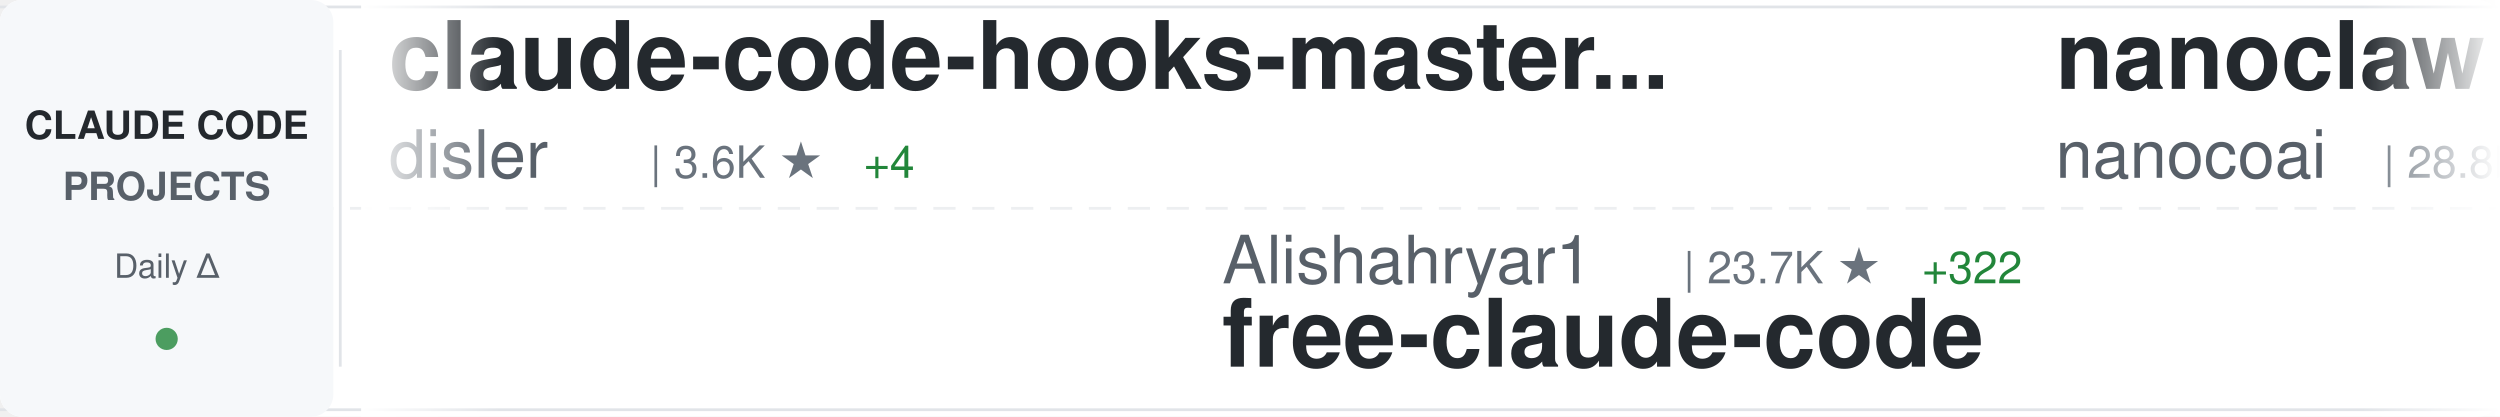
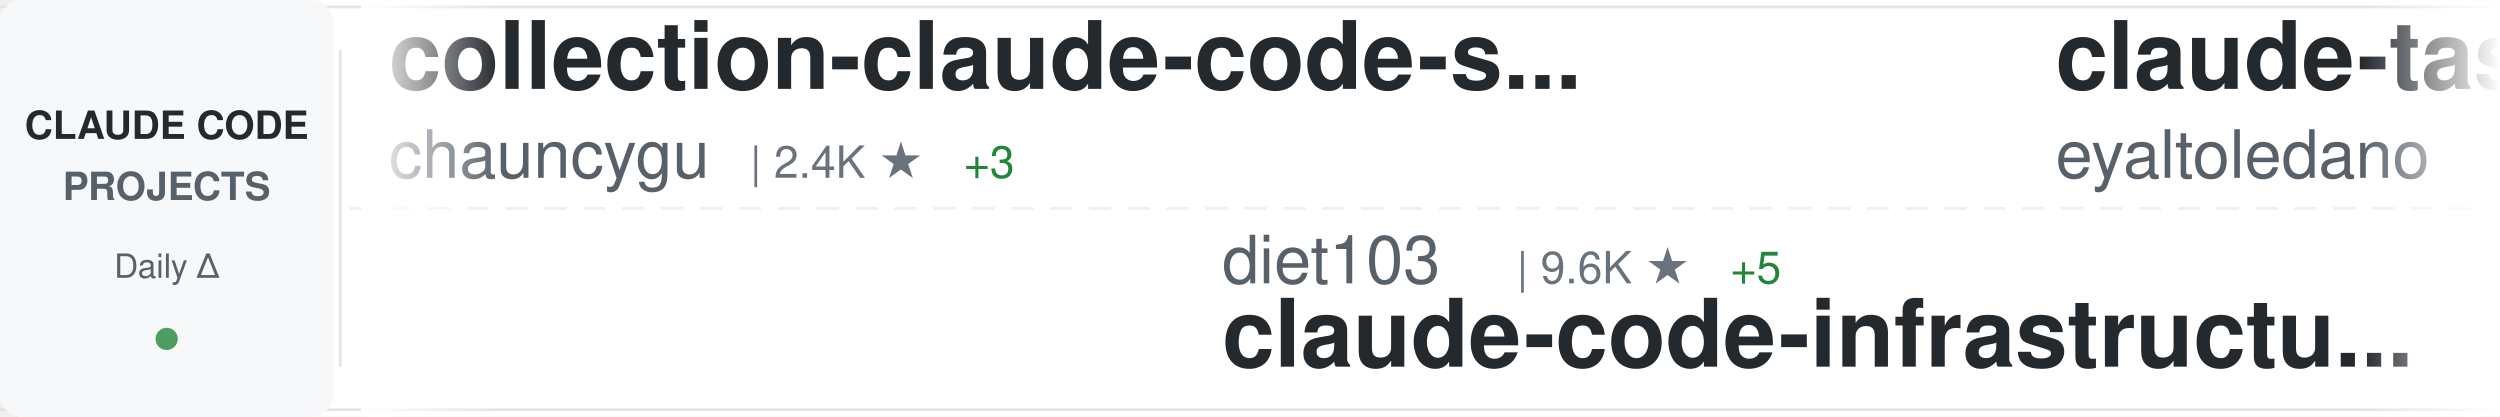
<svg xmlns="http://www.w3.org/2000/svg" width="900" height="150">
  <defs>
    <linearGradient id="awesomeLeftFade" x1="0%" y1="0%" x2="100%" y2="0%">
      <stop offset="0%" style="stop-color:#ffffff;stop-opacity:1" />
      <stop offset="100%" style="stop-color:#ffffff;stop-opacity:0" />
    </linearGradient>
    <linearGradient id="awesomeRightFade" x1="0%" y1="0%" x2="100%" y2="0%">
      <stop offset="0%" style="stop-color:#ffffff;stop-opacity:0" />
      <stop offset="100%" style="stop-color:#ffffff;stop-opacity:1" />
    </linearGradient>
  </defs>
  <rect width="900" height="150" fill="#ffffff" rx="8" />
  <rect x="0" y="2" width="900" height="1" fill="#e1e4e8" />
  <rect x="0" y="147" width="900" height="1" fill="#e1e4e8" />
  <line x1="0" y1="75" x2="900" y2="75" stroke="#e1e4e8" stroke-width="1" stroke-dasharray="8 6" opacity="0.6" />
  <rect x="0" y="0" width="120" height="150" fill="#f6f8fa" rx="8" />
  <text x="60" y="50" font-family="-apple-system, BlinkMacSystemFont, 'Segoe UI', Helvetica, Arial, sans-serif" font-size="14" font-weight="600" fill="#24292e" text-anchor="middle">CLAUDE CODE</text>
  <text x="60" y="72" font-family="-apple-system, BlinkMacSystemFont, 'Segoe UI', Helvetica, Arial, sans-serif" font-size="14" font-weight="600" fill="#586069" text-anchor="middle">PROJECTS</text>
  <text x="60" y="100" font-family="-apple-system, BlinkMacSystemFont, 'Segoe UI', Helvetica, Arial, sans-serif" font-size="12" font-weight="500" fill="#586069" text-anchor="middle">Daily Δ</text>
  <circle cx="60" cy="122" r="4" fill="#22863a" opacity="0.8" />
  <rect x="122" y="18" width="1" height="114" fill="#e1e4e8" />
  <clipPath id="awesomeTickerClip">
    <rect x="130" y="0" width="770" height="150" />
  </clipPath>
  <g clip-path="url(#awesomeTickerClip)">
    <g id="awesomeTickerItems">
      <animateTransform attributeName="transform" attributeType="XML" type="translate" from="0 0" to="-3000 0" dur="54s" repeatCount="indefinite" />
      <g transform="translate(0, 0)">
-         <text x="140" y="32" font-family="-apple-system, BlinkMacSystemFont, 'Segoe UI', Helvetica, Arial, sans-serif" font-size="34" font-weight="600" fill="#24292e">claude-code-hooks-master...</text>
-         <text x="140" y="64" font-family="-apple-system, BlinkMacSystemFont, 'Segoe UI', Helvetica, Arial, sans-serif" font-size="24" font-weight="400" fill="#586069">disler</text>
-         <text x="234" y="64" font-family="-apple-system, BlinkMacSystemFont, 'Segoe UI', Helvetica, Arial, sans-serif" font-size="16" font-weight="500" fill="#6a737d">| 3.6K ★</text>
-         <text x="311" y="64" font-family="-apple-system, BlinkMacSystemFont, 'Segoe UI', Helvetica, Arial, sans-serif" font-size="16" font-weight="500" fill="#22863a"> +4</text>
+         <text x="140" y="32" font-family="-apple-system, BlinkMacSystemFont, 'Segoe UI', Helvetica, Arial, sans-serif" font-size="34" font-weight="600" fill="#24292e">collection-claude-code-s...</text>
+         <text x="140" y="64" font-family="-apple-system, BlinkMacSystemFont, 'Segoe UI', Helvetica, Arial, sans-serif" font-size="24" font-weight="400" fill="#586069">chauncygu</text>
+         <text x="270" y="64" font-family="-apple-system, BlinkMacSystemFont, 'Segoe UI', Helvetica, Arial, sans-serif" font-size="16" font-weight="500" fill="#6a737d">| 2.4K ★</text>
+         <text x="347" y="64" font-family="-apple-system, BlinkMacSystemFont, 'Segoe UI', Helvetica, Arial, sans-serif" font-size="16" font-weight="500" fill="#22863a"> +3</text>
      </g>
      <g transform="translate(300, 0)">
-         <text x="140" y="102" font-family="-apple-system, BlinkMacSystemFont, 'Segoe UI', Helvetica, Arial, sans-serif" font-size="24" font-weight="400" fill="#586069">Alishahryar1</text>
-         <text x="306" y="102" font-family="-apple-system, BlinkMacSystemFont, 'Segoe UI', Helvetica, Arial, sans-serif" font-size="16" font-weight="500" fill="#6a737d">| 23.7K ★</text>
-         <text x="392" y="102" font-family="-apple-system, BlinkMacSystemFont, 'Segoe UI', Helvetica, Arial, sans-serif" font-size="16" font-weight="500" fill="#22863a"> +322</text>
-         <text x="140" y="132" font-family="-apple-system, BlinkMacSystemFont, 'Segoe UI', Helvetica, Arial, sans-serif" font-size="34" font-weight="600" fill="#24292e">free-claude-code</text>
+         <text x="140" y="102" font-family="-apple-system, BlinkMacSystemFont, 'Segoe UI', Helvetica, Arial, sans-serif" font-size="24" font-weight="400" fill="#586069">diet103</text>
+         <text x="246" y="102" font-family="-apple-system, BlinkMacSystemFont, 'Segoe UI', Helvetica, Arial, sans-serif" font-size="16" font-weight="500" fill="#6a737d">| 9.6K ★</text>
+         <text x="323" y="102" font-family="-apple-system, BlinkMacSystemFont, 'Segoe UI', Helvetica, Arial, sans-serif" font-size="16" font-weight="500" fill="#22863a"> +5</text>
+         <text x="140" y="132" font-family="-apple-system, BlinkMacSystemFont, 'Segoe UI', Helvetica, Arial, sans-serif" font-size="34" font-weight="600" fill="#24292e">claude-code-infrastructu...</text>
      </g>
      <g transform="translate(600, 0)">
-         <text x="140" y="32" font-family="-apple-system, BlinkMacSystemFont, 'Segoe UI', Helvetica, Arial, sans-serif" font-size="34" font-weight="600" fill="#24292e">nanoclaw</text>
-         <text x="140" y="64" font-family="-apple-system, BlinkMacSystemFont, 'Segoe UI', Helvetica, Arial, sans-serif" font-size="24" font-weight="400" fill="#586069">nanocoai</text>
-         <text x="258" y="64" font-family="-apple-system, BlinkMacSystemFont, 'Segoe UI', Helvetica, Arial, sans-serif" font-size="16" font-weight="500" fill="#6a737d">| 28.8K ★</text>
-         <text x="344" y="64" font-family="-apple-system, BlinkMacSystemFont, 'Segoe UI', Helvetica, Arial, sans-serif" font-size="16" font-weight="500" fill="#22863a"> +34</text>
+         <text x="140" y="32" font-family="-apple-system, BlinkMacSystemFont, 'Segoe UI', Helvetica, Arial, sans-serif" font-size="34" font-weight="600" fill="#24292e">claude-task-master</text>
+         <text x="140" y="64" font-family="-apple-system, BlinkMacSystemFont, 'Segoe UI', Helvetica, Arial, sans-serif" font-size="24" font-weight="400" fill="#586069">eyaltoledano</text>
+         <text x="306" y="64" font-family="-apple-system, BlinkMacSystemFont, 'Segoe UI', Helvetica, Arial, sans-serif" font-size="16" font-weight="500" fill="#6a737d">| 27.1K ★</text>
+         <text x="392" y="64" font-family="-apple-system, BlinkMacSystemFont, 'Segoe UI', Helvetica, Arial, sans-serif" font-size="16" font-weight="500" fill="#22863a"> +18</text>
      </g>
      <g transform="translate(900, 0)">
-         <text x="140" y="102" font-family="-apple-system, BlinkMacSystemFont, 'Segoe UI', Helvetica, Arial, sans-serif" font-size="24" font-weight="400" fill="#586069">Cranot</text>
-         <text x="234" y="102" font-family="-apple-system, BlinkMacSystemFont, 'Segoe UI', Helvetica, Arial, sans-serif" font-size="16" font-weight="500" fill="#6a737d">| 2.7K ★</text>
-         <text x="311" y="102" font-family="-apple-system, BlinkMacSystemFont, 'Segoe UI', Helvetica, Arial, sans-serif" font-size="16" font-weight="500" fill="#22863a"> +6</text>
-         <text x="140" y="132" font-family="-apple-system, BlinkMacSystemFont, 'Segoe UI', Helvetica, Arial, sans-serif" font-size="34" font-weight="600" fill="#24292e">claude-code-guide</text>
+         <text x="140" y="102" font-family="-apple-system, BlinkMacSystemFont, 'Segoe UI', Helvetica, Arial, sans-serif" font-size="24" font-weight="400" fill="#586069">anthropics</text>
+         <text x="282" y="102" font-family="-apple-system, BlinkMacSystemFont, 'Segoe UI', Helvetica, Arial, sans-serif" font-size="16" font-weight="500" fill="#6a737d">| 4.6K ★</text>
+         <text x="359" y="102" font-family="-apple-system, BlinkMacSystemFont, 'Segoe UI', Helvetica, Arial, sans-serif" font-size="16" font-weight="500" fill="#22863a"> +9</text>
+         <text x="140" y="132" font-family="-apple-system, BlinkMacSystemFont, 'Segoe UI', Helvetica, Arial, sans-serif" font-size="34" font-weight="600" fill="#24292e">claude-code-security-rev...</text>
      </g>
      <g transform="translate(1200, 0)">
-         <text x="140" y="32" font-family="-apple-system, BlinkMacSystemFont, 'Segoe UI', Helvetica, Arial, sans-serif" font-size="34" font-weight="600" fill="#24292e">claude-code-cli</text>
-         <text x="140" y="64" font-family="-apple-system, BlinkMacSystemFont, 'Segoe UI', Helvetica, Arial, sans-serif" font-size="24" font-weight="400" fill="#586069">huangserva</text>
-         <text x="282" y="64" font-family="-apple-system, BlinkMacSystemFont, 'Segoe UI', Helvetica, Arial, sans-serif" font-size="16" font-weight="500" fill="#6a737d">| 578 ★</text>
-         <text x="350" y="64" font-family="-apple-system, BlinkMacSystemFont, 'Segoe UI', Helvetica, Arial, sans-serif" font-size="16" font-weight="500" fill="#22863a"> +1</text>
+         <text x="140" y="32" font-family="-apple-system, BlinkMacSystemFont, 'Segoe UI', Helvetica, Arial, sans-serif" font-size="34" font-weight="600" fill="#24292e">claude-code-sourcemap</text>
+         <text x="140" y="64" font-family="-apple-system, BlinkMacSystemFont, 'Segoe UI', Helvetica, Arial, sans-serif" font-size="24" font-weight="400" fill="#586069">ChinaSiro</text>
+         <text x="270" y="64" font-family="-apple-system, BlinkMacSystemFont, 'Segoe UI', Helvetica, Arial, sans-serif" font-size="16" font-weight="500" fill="#6a737d">| 9.2K ★</text>
+         <text x="347" y="64" font-family="-apple-system, BlinkMacSystemFont, 'Segoe UI', Helvetica, Arial, sans-serif" font-size="16" font-weight="500" fill="#22863a"> +13</text>
      </g>
      <g transform="translate(1500, 0)">
-         <text x="140" y="102" font-family="-apple-system, BlinkMacSystemFont, 'Segoe UI', Helvetica, Arial, sans-serif" font-size="24" font-weight="400" fill="#586069">sugyan</text>
-         <text x="234" y="102" font-family="-apple-system, BlinkMacSystemFont, 'Segoe UI', Helvetica, Arial, sans-serif" font-size="16" font-weight="500" fill="#6a737d">| 1.1K ★</text>
-         <text x="311" y="102" font-family="-apple-system, BlinkMacSystemFont, 'Segoe UI', Helvetica, Arial, sans-serif" font-size="16" font-weight="500" fill="#22863a"> +2</text>
-         <text x="140" y="132" font-family="-apple-system, BlinkMacSystemFont, 'Segoe UI', Helvetica, Arial, sans-serif" font-size="34" font-weight="600" fill="#24292e">claude-code-webui</text>
+         <text x="140" y="102" font-family="-apple-system, BlinkMacSystemFont, 'Segoe UI', Helvetica, Arial, sans-serif" font-size="24" font-weight="400" fill="#586069">shanraisshan</text>
+         <text x="306" y="102" font-family="-apple-system, BlinkMacSystemFont, 'Segoe UI', Helvetica, Arial, sans-serif" font-size="16" font-weight="500" fill="#6a737d">| 52.3K ★</text>
+         <text x="392" y="102" font-family="-apple-system, BlinkMacSystemFont, 'Segoe UI', Helvetica, Arial, sans-serif" font-size="16" font-weight="500" fill="#22863a"> +237</text>
+         <text x="140" y="132" font-family="-apple-system, BlinkMacSystemFont, 'Segoe UI', Helvetica, Arial, sans-serif" font-size="34" font-weight="600" fill="#24292e">claude-code-best-practic...</text>
      </g>
      <g transform="translate(1800, 0)">
-         <text x="140" y="32" font-family="-apple-system, BlinkMacSystemFont, 'Segoe UI', Helvetica, Arial, sans-serif" font-size="34" font-weight="600" fill="#24292e">claude-code</text>
-         <text x="140" y="64" font-family="-apple-system, BlinkMacSystemFont, 'Segoe UI', Helvetica, Arial, sans-serif" font-size="24" font-weight="400" fill="#586069">mehmoodosman</text>
-         <text x="306" y="64" font-family="-apple-system, BlinkMacSystemFont, 'Segoe UI', Helvetica, Arial, sans-serif" font-size="16" font-weight="500" fill="#6a737d">| 169 ★</text>
+         <text x="140" y="32" font-family="-apple-system, BlinkMacSystemFont, 'Segoe UI', Helvetica, Arial, sans-serif" font-size="34" font-weight="600" fill="#24292e">claude-skills</text>
+         <text x="140" y="64" font-family="-apple-system, BlinkMacSystemFont, 'Segoe UI', Helvetica, Arial, sans-serif" font-size="24" font-weight="400" fill="#586069">alirezarezvani</text>
+         <text x="330" y="64" font-family="-apple-system, BlinkMacSystemFont, 'Segoe UI', Helvetica, Arial, sans-serif" font-size="16" font-weight="500" fill="#6a737d">| 14.4K ★</text>
+         <text x="416" y="64" font-family="-apple-system, BlinkMacSystemFont, 'Segoe UI', Helvetica, Arial, sans-serif" font-size="16" font-weight="500" fill="#22863a"> +116</text>
      </g>
      <g transform="translate(2100, 0)">
-         <text x="140" y="102" font-family="-apple-system, BlinkMacSystemFont, 'Segoe UI', Helvetica, Arial, sans-serif" font-size="24" font-weight="400" fill="#586069">alirezarezvani</text>
-         <text x="330" y="102" font-family="-apple-system, BlinkMacSystemFont, 'Segoe UI', Helvetica, Arial, sans-serif" font-size="16" font-weight="500" fill="#6a737d">| 14.4K ★</text>
-         <text x="416" y="102" font-family="-apple-system, BlinkMacSystemFont, 'Segoe UI', Helvetica, Arial, sans-serif" font-size="16" font-weight="500" fill="#22863a"> +117</text>
-         <text x="140" y="132" font-family="-apple-system, BlinkMacSystemFont, 'Segoe UI', Helvetica, Arial, sans-serif" font-size="34" font-weight="600" fill="#24292e">claude-skills</text>
+         <text x="140" y="102" font-family="-apple-system, BlinkMacSystemFont, 'Segoe UI', Helvetica, Arial, sans-serif" font-size="24" font-weight="400" fill="#586069">davila7</text>
+         <text x="246" y="102" font-family="-apple-system, BlinkMacSystemFont, 'Segoe UI', Helvetica, Arial, sans-serif" font-size="16" font-weight="500" fill="#6a737d">| 27.2K ★</text>
+         <text x="332" y="102" font-family="-apple-system, BlinkMacSystemFont, 'Segoe UI', Helvetica, Arial, sans-serif" font-size="16" font-weight="500" fill="#22863a"> +47</text>
+         <text x="140" y="132" font-family="-apple-system, BlinkMacSystemFont, 'Segoe UI', Helvetica, Arial, sans-serif" font-size="34" font-weight="600" fill="#24292e">claude-code-templates</text>
      </g>
      <g transform="translate(2400, 0)">
-         <text x="140" y="32" font-family="-apple-system, BlinkMacSystemFont, 'Segoe UI', Helvetica, Arial, sans-serif" font-size="34" font-weight="600" fill="#24292e">claude-code</text>
-         <text x="140" y="64" font-family="-apple-system, BlinkMacSystemFont, 'Segoe UI', Helvetica, Arial, sans-serif" font-size="24" font-weight="400" fill="#586069">tanbiralam</text>
-         <text x="282" y="64" font-family="-apple-system, BlinkMacSystemFont, 'Segoe UI', Helvetica, Arial, sans-serif" font-size="16" font-weight="500" fill="#6a737d">| 1.7K ★</text>
-         <text x="359" y="64" font-family="-apple-system, BlinkMacSystemFont, 'Segoe UI', Helvetica, Arial, sans-serif" font-size="16" font-weight="500" fill="#22863a"> +8</text>
+         <text x="140" y="32" font-family="-apple-system, BlinkMacSystemFont, 'Segoe UI', Helvetica, Arial, sans-serif" font-size="34" font-weight="600" fill="#24292e">awesome-claude-code-tool...</text>
+         <text x="140" y="64" font-family="-apple-system, BlinkMacSystemFont, 'Segoe UI', Helvetica, Arial, sans-serif" font-size="24" font-weight="400" fill="#586069">rohitg00</text>
+         <text x="258" y="64" font-family="-apple-system, BlinkMacSystemFont, 'Segoe UI', Helvetica, Arial, sans-serif" font-size="16" font-weight="500" fill="#6a737d">| 1.6K ★</text>
+         <text x="335" y="64" font-family="-apple-system, BlinkMacSystemFont, 'Segoe UI', Helvetica, Arial, sans-serif" font-size="16" font-weight="500" fill="#22863a"> +13</text>
      </g>
      <g transform="translate(2700, 0)">
-         <text x="140" y="102" font-family="-apple-system, BlinkMacSystemFont, 'Segoe UI', Helvetica, Arial, sans-serif" font-size="24" font-weight="400" fill="#586069">codeaashu</text>
-         <text x="270" y="102" font-family="-apple-system, BlinkMacSystemFont, 'Segoe UI', Helvetica, Arial, sans-serif" font-size="16" font-weight="500" fill="#6a737d">| 2.5K ★</text>
-         <text x="347" y="102" font-family="-apple-system, BlinkMacSystemFont, 'Segoe UI', Helvetica, Arial, sans-serif" font-size="16" font-weight="500" fill="#22863a"> +10</text>
-         <text x="140" y="132" font-family="-apple-system, BlinkMacSystemFont, 'Segoe UI', Helvetica, Arial, sans-serif" font-size="34" font-weight="600" fill="#24292e">claude-code</text>
+         <text x="140" y="102" font-family="-apple-system, BlinkMacSystemFont, 'Segoe UI', Helvetica, Arial, sans-serif" font-size="24" font-weight="400" fill="#586069">OneRedOak</text>
+         <text x="270" y="102" font-family="-apple-system, BlinkMacSystemFont, 'Segoe UI', Helvetica, Arial, sans-serif" font-size="16" font-weight="500" fill="#6a737d">| 3.8K ★</text>
+         <text x="347" y="102" font-family="-apple-system, BlinkMacSystemFont, 'Segoe UI', Helvetica, Arial, sans-serif" font-size="16" font-weight="500" fill="#22863a"> +1</text>
+         <text x="140" y="132" font-family="-apple-system, BlinkMacSystemFont, 'Segoe UI', Helvetica, Arial, sans-serif" font-size="34" font-weight="600" fill="#24292e">claude-code-workflows</text>
      </g>
      <g transform="translate(3000, 0)">
-         <text x="140" y="32" font-family="-apple-system, BlinkMacSystemFont, 'Segoe UI', Helvetica, Arial, sans-serif" font-size="34" font-weight="600" fill="#24292e">claude-code-hooks-master...</text>
-         <text x="140" y="64" font-family="-apple-system, BlinkMacSystemFont, 'Segoe UI', Helvetica, Arial, sans-serif" font-size="24" font-weight="400" fill="#586069">disler</text>
-         <text x="234" y="64" font-family="-apple-system, BlinkMacSystemFont, 'Segoe UI', Helvetica, Arial, sans-serif" font-size="16" font-weight="500" fill="#6a737d">| 3.6K ★</text>
-         <text x="311" y="64" font-family="-apple-system, BlinkMacSystemFont, 'Segoe UI', Helvetica, Arial, sans-serif" font-size="16" font-weight="500" fill="#22863a"> +4</text>
+         <text x="140" y="32" font-family="-apple-system, BlinkMacSystemFont, 'Segoe UI', Helvetica, Arial, sans-serif" font-size="34" font-weight="600" fill="#24292e">collection-claude-code-s...</text>
+         <text x="140" y="64" font-family="-apple-system, BlinkMacSystemFont, 'Segoe UI', Helvetica, Arial, sans-serif" font-size="24" font-weight="400" fill="#586069">chauncygu</text>
+         <text x="270" y="64" font-family="-apple-system, BlinkMacSystemFont, 'Segoe UI', Helvetica, Arial, sans-serif" font-size="16" font-weight="500" fill="#6a737d">| 2.4K ★</text>
+         <text x="347" y="64" font-family="-apple-system, BlinkMacSystemFont, 'Segoe UI', Helvetica, Arial, sans-serif" font-size="16" font-weight="500" fill="#22863a"> +3</text>
      </g>
      <g transform="translate(3300, 0)">
-         <text x="140" y="102" font-family="-apple-system, BlinkMacSystemFont, 'Segoe UI', Helvetica, Arial, sans-serif" font-size="24" font-weight="400" fill="#586069">Alishahryar1</text>
-         <text x="306" y="102" font-family="-apple-system, BlinkMacSystemFont, 'Segoe UI', Helvetica, Arial, sans-serif" font-size="16" font-weight="500" fill="#6a737d">| 23.7K ★</text>
-         <text x="392" y="102" font-family="-apple-system, BlinkMacSystemFont, 'Segoe UI', Helvetica, Arial, sans-serif" font-size="16" font-weight="500" fill="#22863a"> +322</text>
-         <text x="140" y="132" font-family="-apple-system, BlinkMacSystemFont, 'Segoe UI', Helvetica, Arial, sans-serif" font-size="34" font-weight="600" fill="#24292e">free-claude-code</text>
+         <text x="140" y="102" font-family="-apple-system, BlinkMacSystemFont, 'Segoe UI', Helvetica, Arial, sans-serif" font-size="24" font-weight="400" fill="#586069">diet103</text>
+         <text x="246" y="102" font-family="-apple-system, BlinkMacSystemFont, 'Segoe UI', Helvetica, Arial, sans-serif" font-size="16" font-weight="500" fill="#6a737d">| 9.6K ★</text>
+         <text x="323" y="102" font-family="-apple-system, BlinkMacSystemFont, 'Segoe UI', Helvetica, Arial, sans-serif" font-size="16" font-weight="500" fill="#22863a"> +5</text>
+         <text x="140" y="132" font-family="-apple-system, BlinkMacSystemFont, 'Segoe UI', Helvetica, Arial, sans-serif" font-size="34" font-weight="600" fill="#24292e">claude-code-infrastructu...</text>
      </g>
      <g transform="translate(3600, 0)">
-         <text x="140" y="32" font-family="-apple-system, BlinkMacSystemFont, 'Segoe UI', Helvetica, Arial, sans-serif" font-size="34" font-weight="600" fill="#24292e">nanoclaw</text>
-         <text x="140" y="64" font-family="-apple-system, BlinkMacSystemFont, 'Segoe UI', Helvetica, Arial, sans-serif" font-size="24" font-weight="400" fill="#586069">nanocoai</text>
-         <text x="258" y="64" font-family="-apple-system, BlinkMacSystemFont, 'Segoe UI', Helvetica, Arial, sans-serif" font-size="16" font-weight="500" fill="#6a737d">| 28.8K ★</text>
-         <text x="344" y="64" font-family="-apple-system, BlinkMacSystemFont, 'Segoe UI', Helvetica, Arial, sans-serif" font-size="16" font-weight="500" fill="#22863a"> +34</text>
+         <text x="140" y="32" font-family="-apple-system, BlinkMacSystemFont, 'Segoe UI', Helvetica, Arial, sans-serif" font-size="34" font-weight="600" fill="#24292e">claude-task-master</text>
+         <text x="140" y="64" font-family="-apple-system, BlinkMacSystemFont, 'Segoe UI', Helvetica, Arial, sans-serif" font-size="24" font-weight="400" fill="#586069">eyaltoledano</text>
+         <text x="306" y="64" font-family="-apple-system, BlinkMacSystemFont, 'Segoe UI', Helvetica, Arial, sans-serif" font-size="16" font-weight="500" fill="#6a737d">| 27.1K ★</text>
+         <text x="392" y="64" font-family="-apple-system, BlinkMacSystemFont, 'Segoe UI', Helvetica, Arial, sans-serif" font-size="16" font-weight="500" fill="#22863a"> +18</text>
      </g>
      <g transform="translate(3900, 0)">
-         <text x="140" y="102" font-family="-apple-system, BlinkMacSystemFont, 'Segoe UI', Helvetica, Arial, sans-serif" font-size="24" font-weight="400" fill="#586069">Cranot</text>
-         <text x="234" y="102" font-family="-apple-system, BlinkMacSystemFont, 'Segoe UI', Helvetica, Arial, sans-serif" font-size="16" font-weight="500" fill="#6a737d">| 2.7K ★</text>
-         <text x="311" y="102" font-family="-apple-system, BlinkMacSystemFont, 'Segoe UI', Helvetica, Arial, sans-serif" font-size="16" font-weight="500" fill="#22863a"> +6</text>
-         <text x="140" y="132" font-family="-apple-system, BlinkMacSystemFont, 'Segoe UI', Helvetica, Arial, sans-serif" font-size="34" font-weight="600" fill="#24292e">claude-code-guide</text>
+         <text x="140" y="102" font-family="-apple-system, BlinkMacSystemFont, 'Segoe UI', Helvetica, Arial, sans-serif" font-size="24" font-weight="400" fill="#586069">anthropics</text>
+         <text x="282" y="102" font-family="-apple-system, BlinkMacSystemFont, 'Segoe UI', Helvetica, Arial, sans-serif" font-size="16" font-weight="500" fill="#6a737d">| 4.6K ★</text>
+         <text x="359" y="102" font-family="-apple-system, BlinkMacSystemFont, 'Segoe UI', Helvetica, Arial, sans-serif" font-size="16" font-weight="500" fill="#22863a"> +9</text>
+         <text x="140" y="132" font-family="-apple-system, BlinkMacSystemFont, 'Segoe UI', Helvetica, Arial, sans-serif" font-size="34" font-weight="600" fill="#24292e">claude-code-security-rev...</text>
      </g>
    </g>
  </g>
  <rect x="130" y="0" width="50" height="150" fill="url(#awesomeLeftFade)" />
  <rect x="850" y="0" width="50" height="150" fill="url(#awesomeRightFade)" />
</svg>
